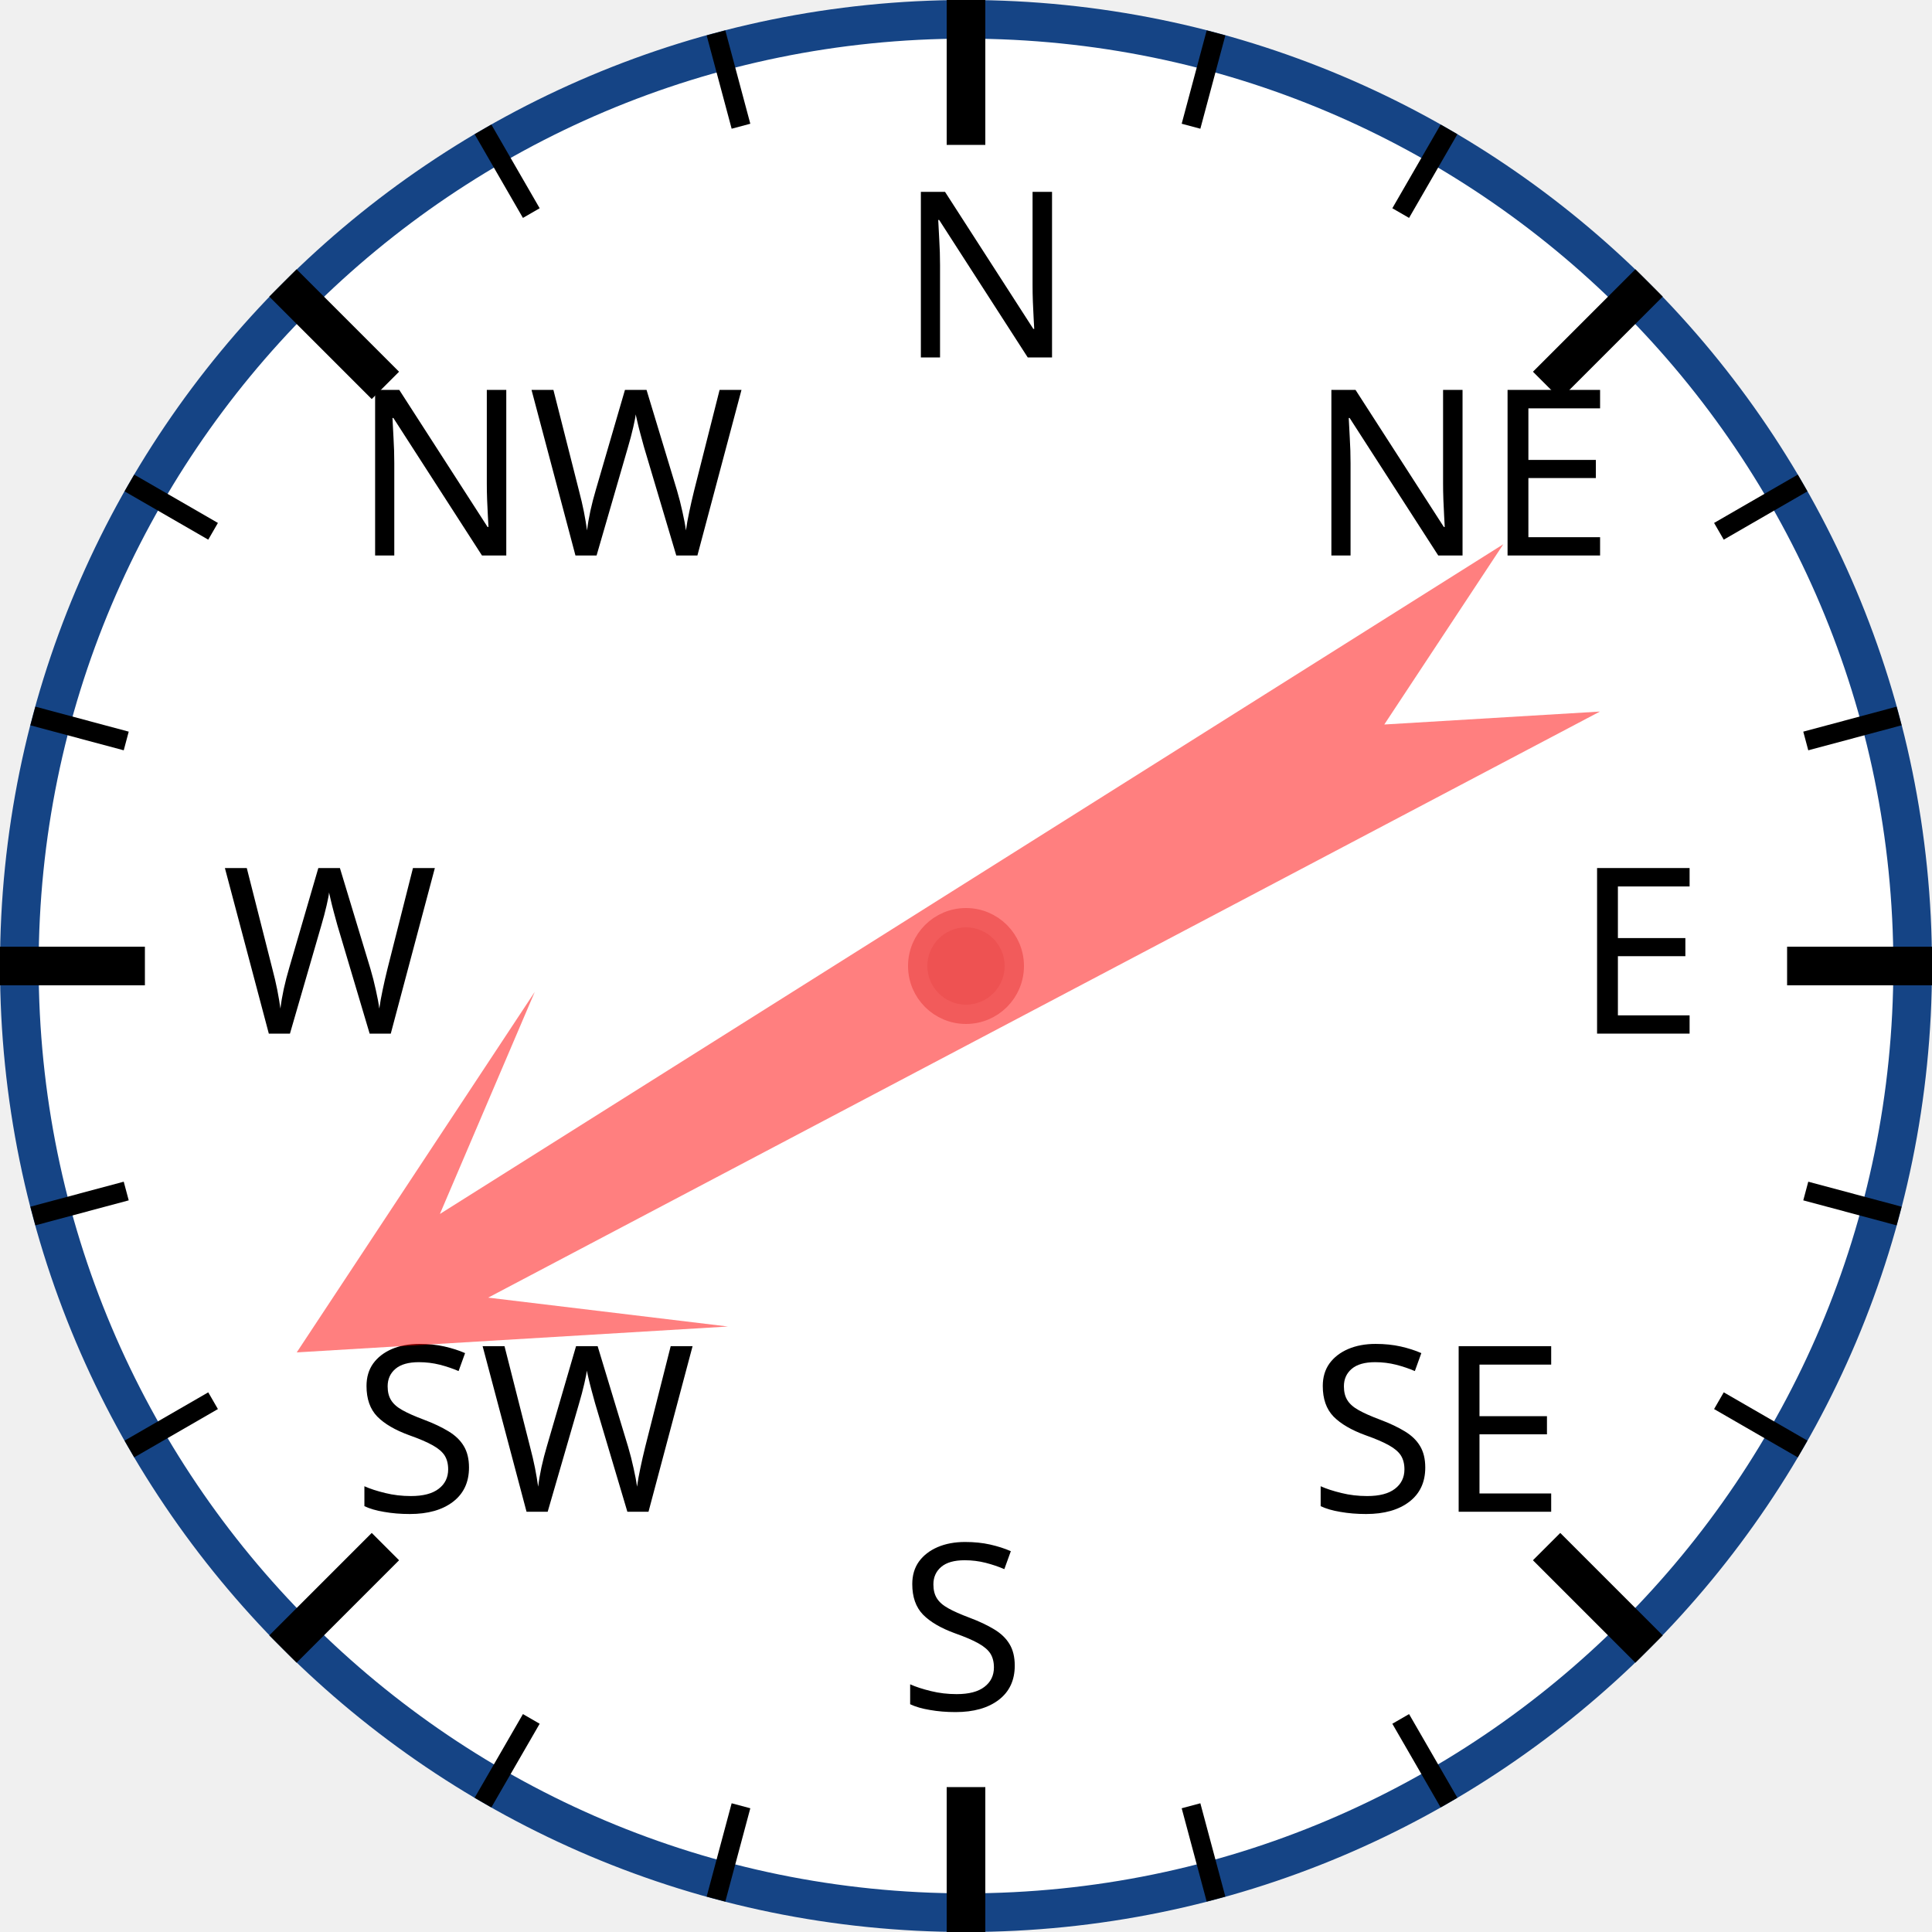
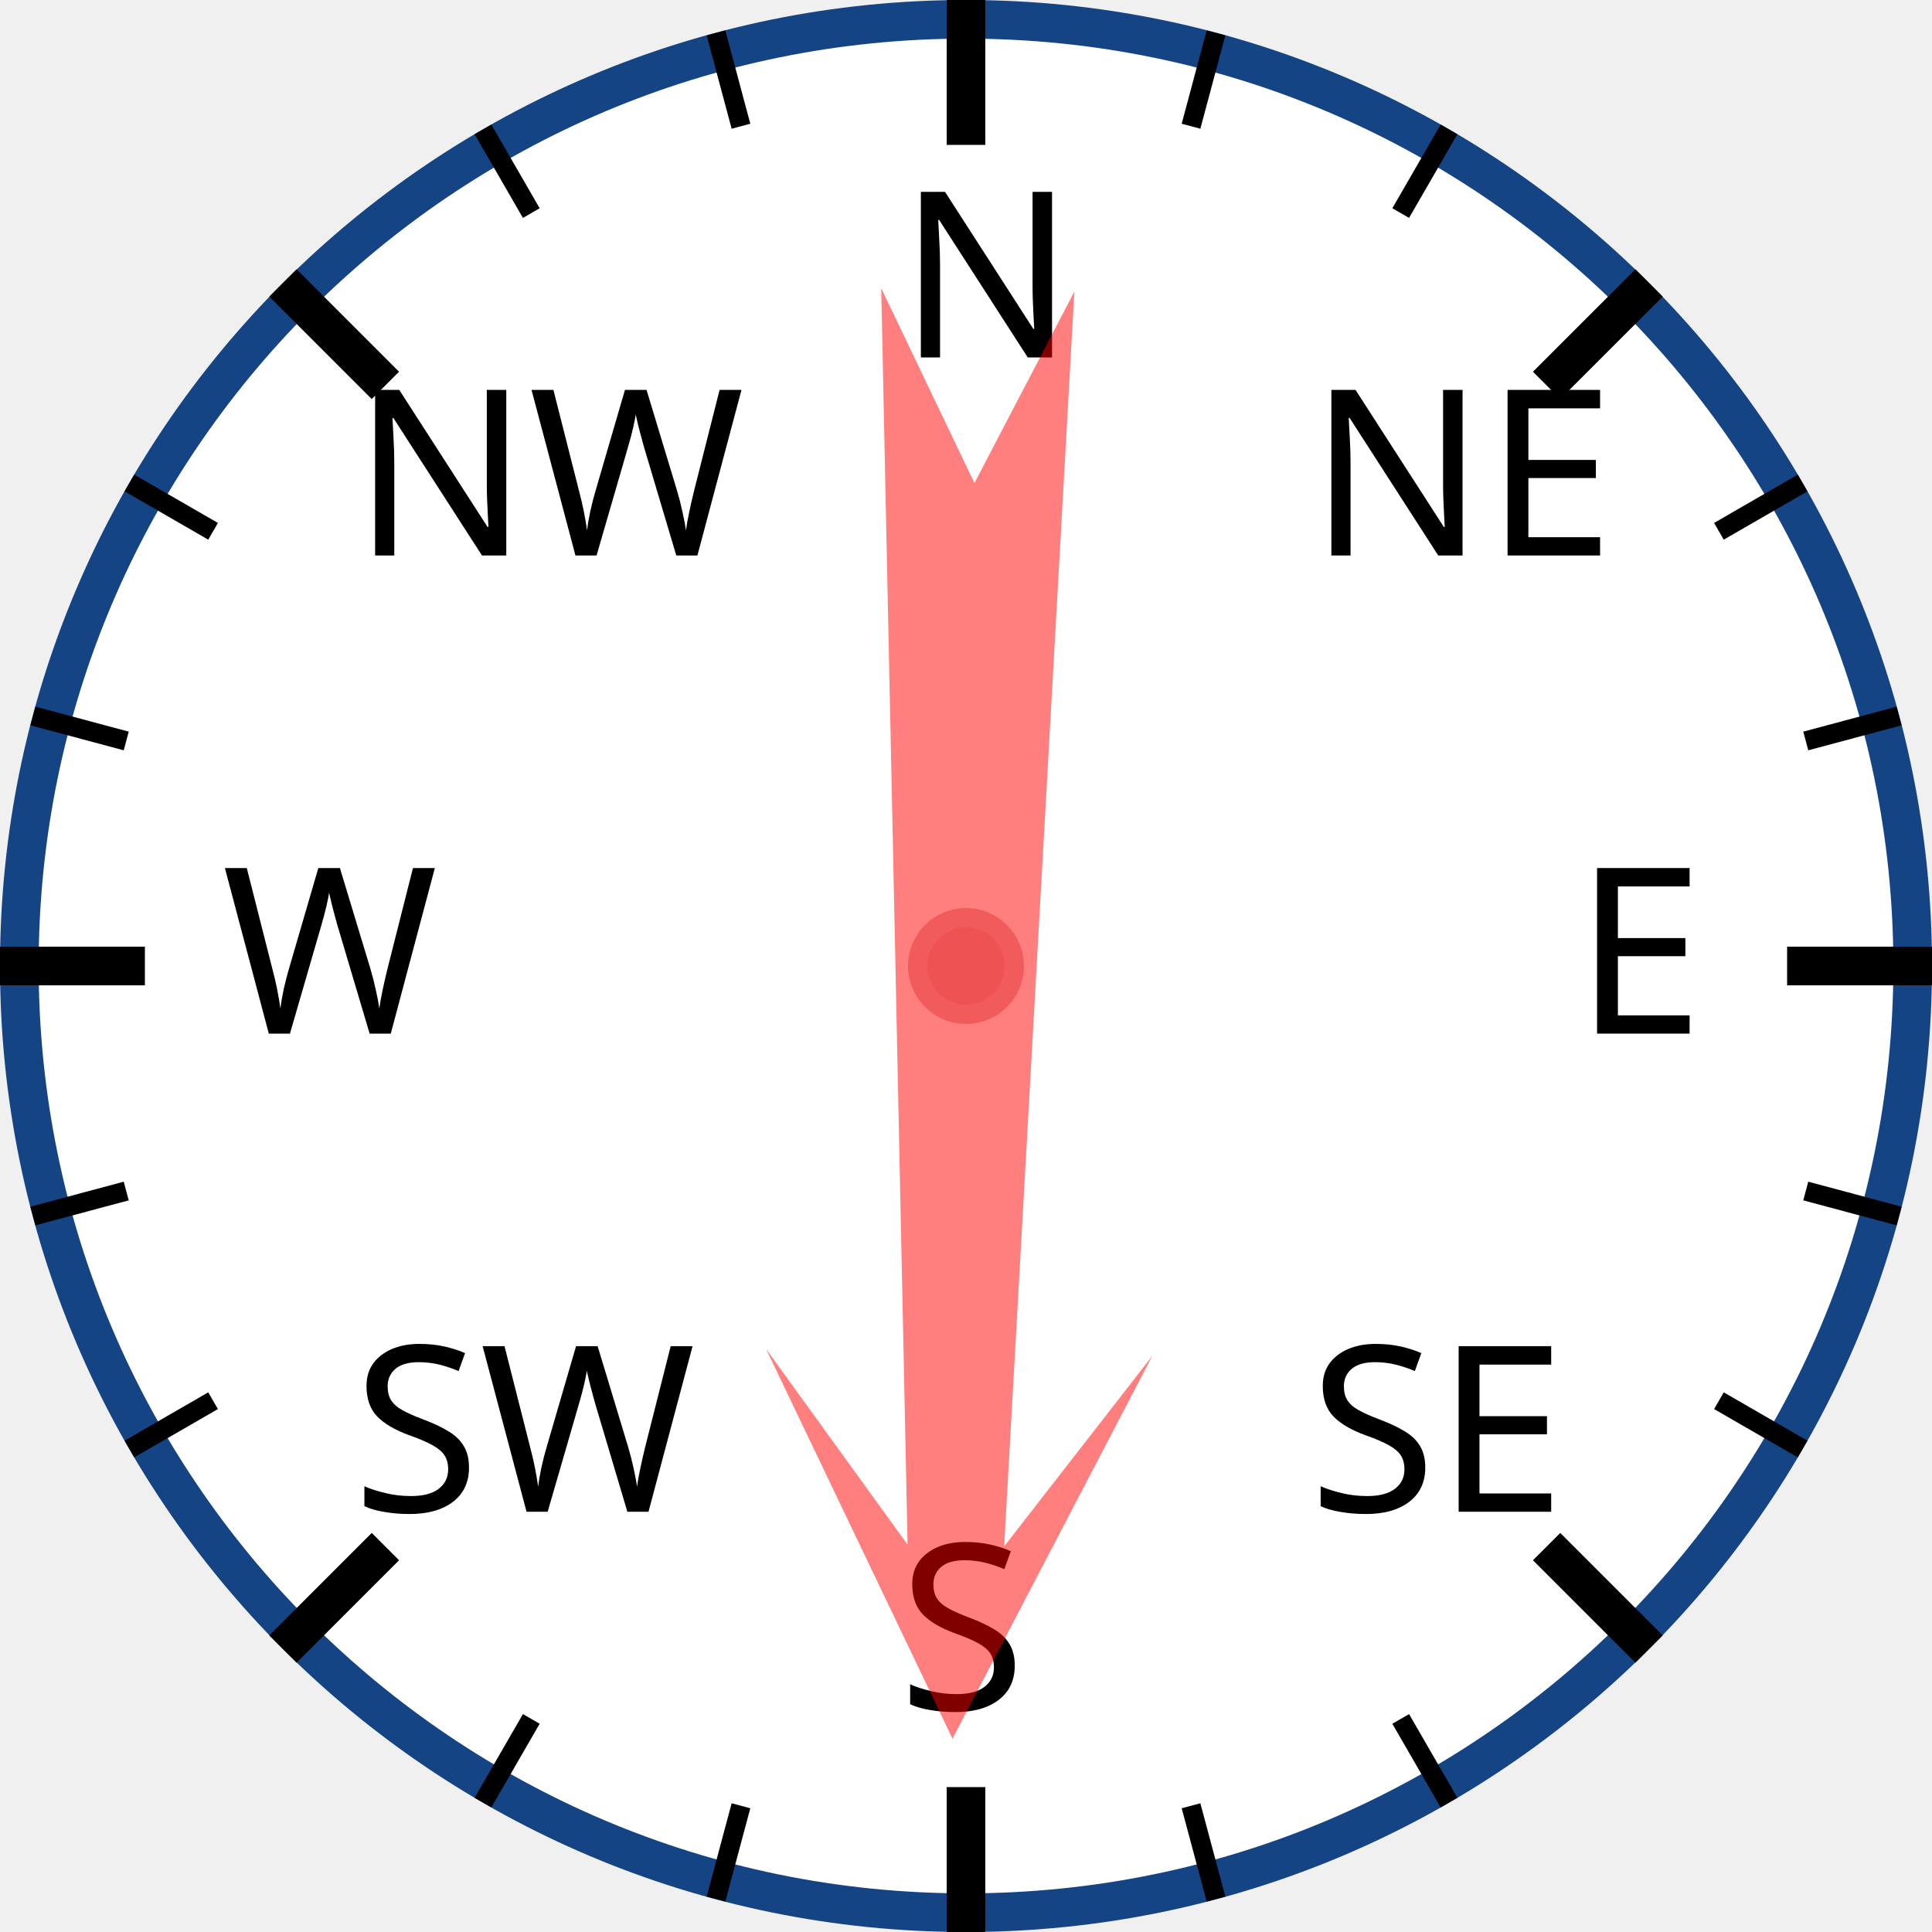
<svg xmlns="http://www.w3.org/2000/svg" width="120px" height="120px" viewBox="0 0 200 200">
  <circle cx="100" cy="100" r="98" style="fill: white; stroke: #154485; stroke-width: 4;" />
  <text x="93.0" y="37.0" style="font-family: sans-serif; font-size: 18pt;">N</text>
  <line x1="100.0" y1="0.0" x2="100.0" y2="15.0" style="stroke: black; stroke-width: 4;" />
  <line x1="74.118" y1="3.407" x2="76.706" y2="13.067" style="stroke: black; stroke-width: 2;" />
  <line x1="50" y1="13.397" x2="55" y2="22.058" style="stroke: black; stroke-width: 2;" />
  <text x="36.503" y="57.503" style="font-family: sans-serif; font-size: 18pt;">NW</text>
  <line x1="29.289" y1="29.289" x2="39.896" y2="39.896" style="stroke: black; stroke-width: 4;" />
  <line x1="13.397" y1="50" x2="22.058" y2="55" style="stroke: black; stroke-width: 2;" />
  <line x1="3.407" y1="74.118" x2="13.067" y2="76.706" style="stroke: black; stroke-width: 2;" />
  <text x="23.0" y="107.0" style="font-family: sans-serif; font-size: 18pt;">W</text>
  <line x1="0.0" y1="100.0" x2="15.0" y2="100.0" style="stroke: black; stroke-width: 4;" />
  <line x1="3.407" y1="125.882" x2="13.067" y2="123.294" style="stroke: black; stroke-width: 2;" />
  <line x1="13.397" y1="150" x2="22.058" y2="145" style="stroke: black; stroke-width: 2;" />
  <text x="36.503" y="156.497" style="font-family: sans-serif; font-size: 18pt;">SW</text>
  <line x1="29.289" y1="170.711" x2="39.896" y2="160.104" style="stroke: black; stroke-width: 4;" />
  <line x1="50" y1="186.603" x2="55" y2="177.942" style="stroke: black; stroke-width: 2;" />
  <line x1="74.118" y1="196.593" x2="76.706" y2="186.933" style="stroke: black; stroke-width: 2;" />
  <text x="93" y="177.0" style="font-family: sans-serif; font-size: 18pt;">S</text>
  <line x1="100" y1="200.0" x2="100" y2="185.0" style="stroke: black; stroke-width: 4;" />
  <line x1="125.882" y1="196.593" x2="123.294" y2="186.933" style="stroke: black; stroke-width: 2;" />
  <line x1="150.0" y1="186.603" x2="145.0" y2="177.942" style="stroke: black; stroke-width: 2;" />
  <text x="135.497" y="156.497" style="font-family: sans-serif; font-size: 18pt;">SE</text>
  <line x1="170.711" y1="170.711" x2="160.104" y2="160.104" style="stroke: black; stroke-width: 4;" />
  <line x1="186.603" y1="150" x2="177.942" y2="145" style="stroke: black; stroke-width: 2;" />
  <line x1="196.593" y1="125.882" x2="186.933" y2="123.294" style="stroke: black; stroke-width: 2;" />
  <text x="163.0" y="107" style="font-family: sans-serif; font-size: 18pt;">E</text>
  <line x1="200.0" y1="100" x2="185.0" y2="100" style="stroke: black; stroke-width: 4;" />
  <line x1="196.593" y1="74.118" x2="186.933" y2="76.706" style="stroke: black; stroke-width: 2;" />
  <line x1="186.603" y1="50" x2="177.942" y2="55" style="stroke: black; stroke-width: 2;" />
  <text x="135.497" y="57.503" style="font-family: sans-serif; font-size: 18pt;">NE</text>
  <line x1="170.711" y1="29.289" x2="160.104" y2="39.896" style="stroke: black; stroke-width: 4;" />
  <line x1="150" y1="13.397" x2="145" y2="22.058" style="stroke: black; stroke-width: 2;" />
  <line x1="125.882" y1="3.407" x2="123.294" y2="13.067" style="stroke: black; stroke-width: 2;" />
-   <polygon points="100 20 120 60 105 40 110 170 100 150 90 170 95 40 80 60" style="fill: red; fill-opacity: 0.5;" transform="rotate(240,100,100)" />
+   <polygon points="100 20 120 60 105 40 110 170 100 150 90 170 95 40 80 60" style="fill: red; fill-opacity: 0.5;" transform="rotate(181,100,100)" />
  <circle cx="100" cy="100" r="5" style="fill: #EE5252; stroke: #F25B5B; stroke-width: 2;" />
</svg>
